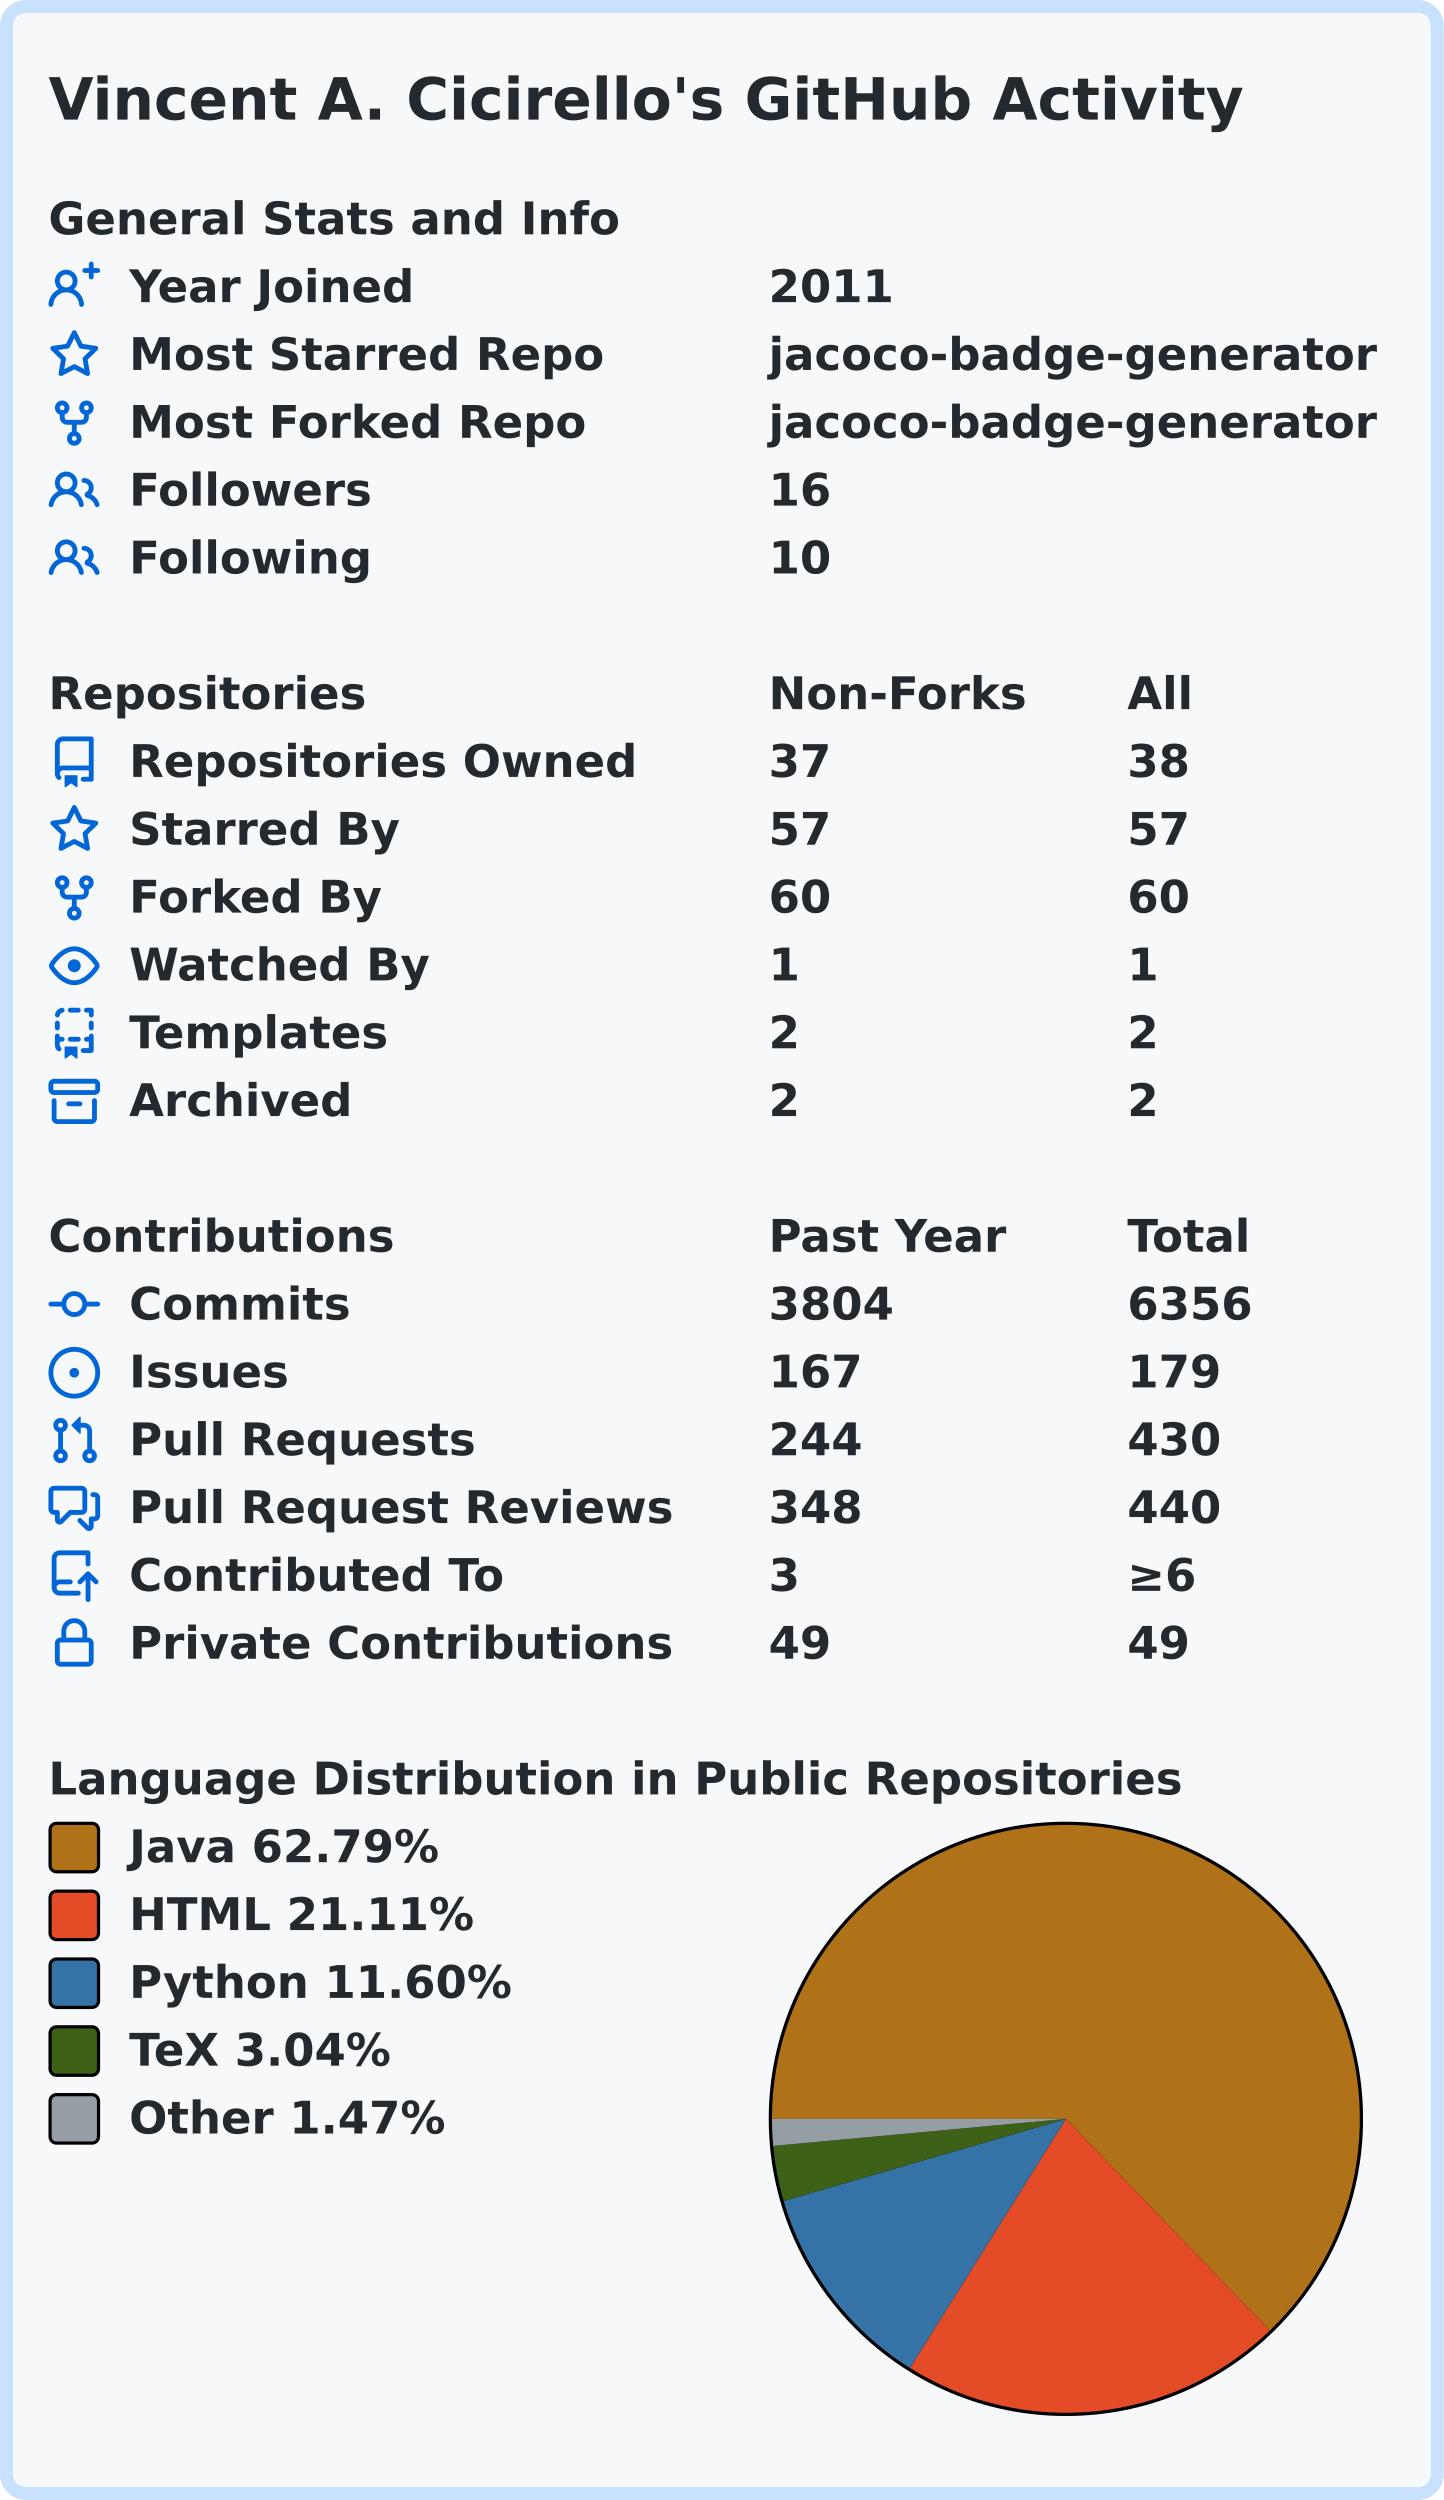
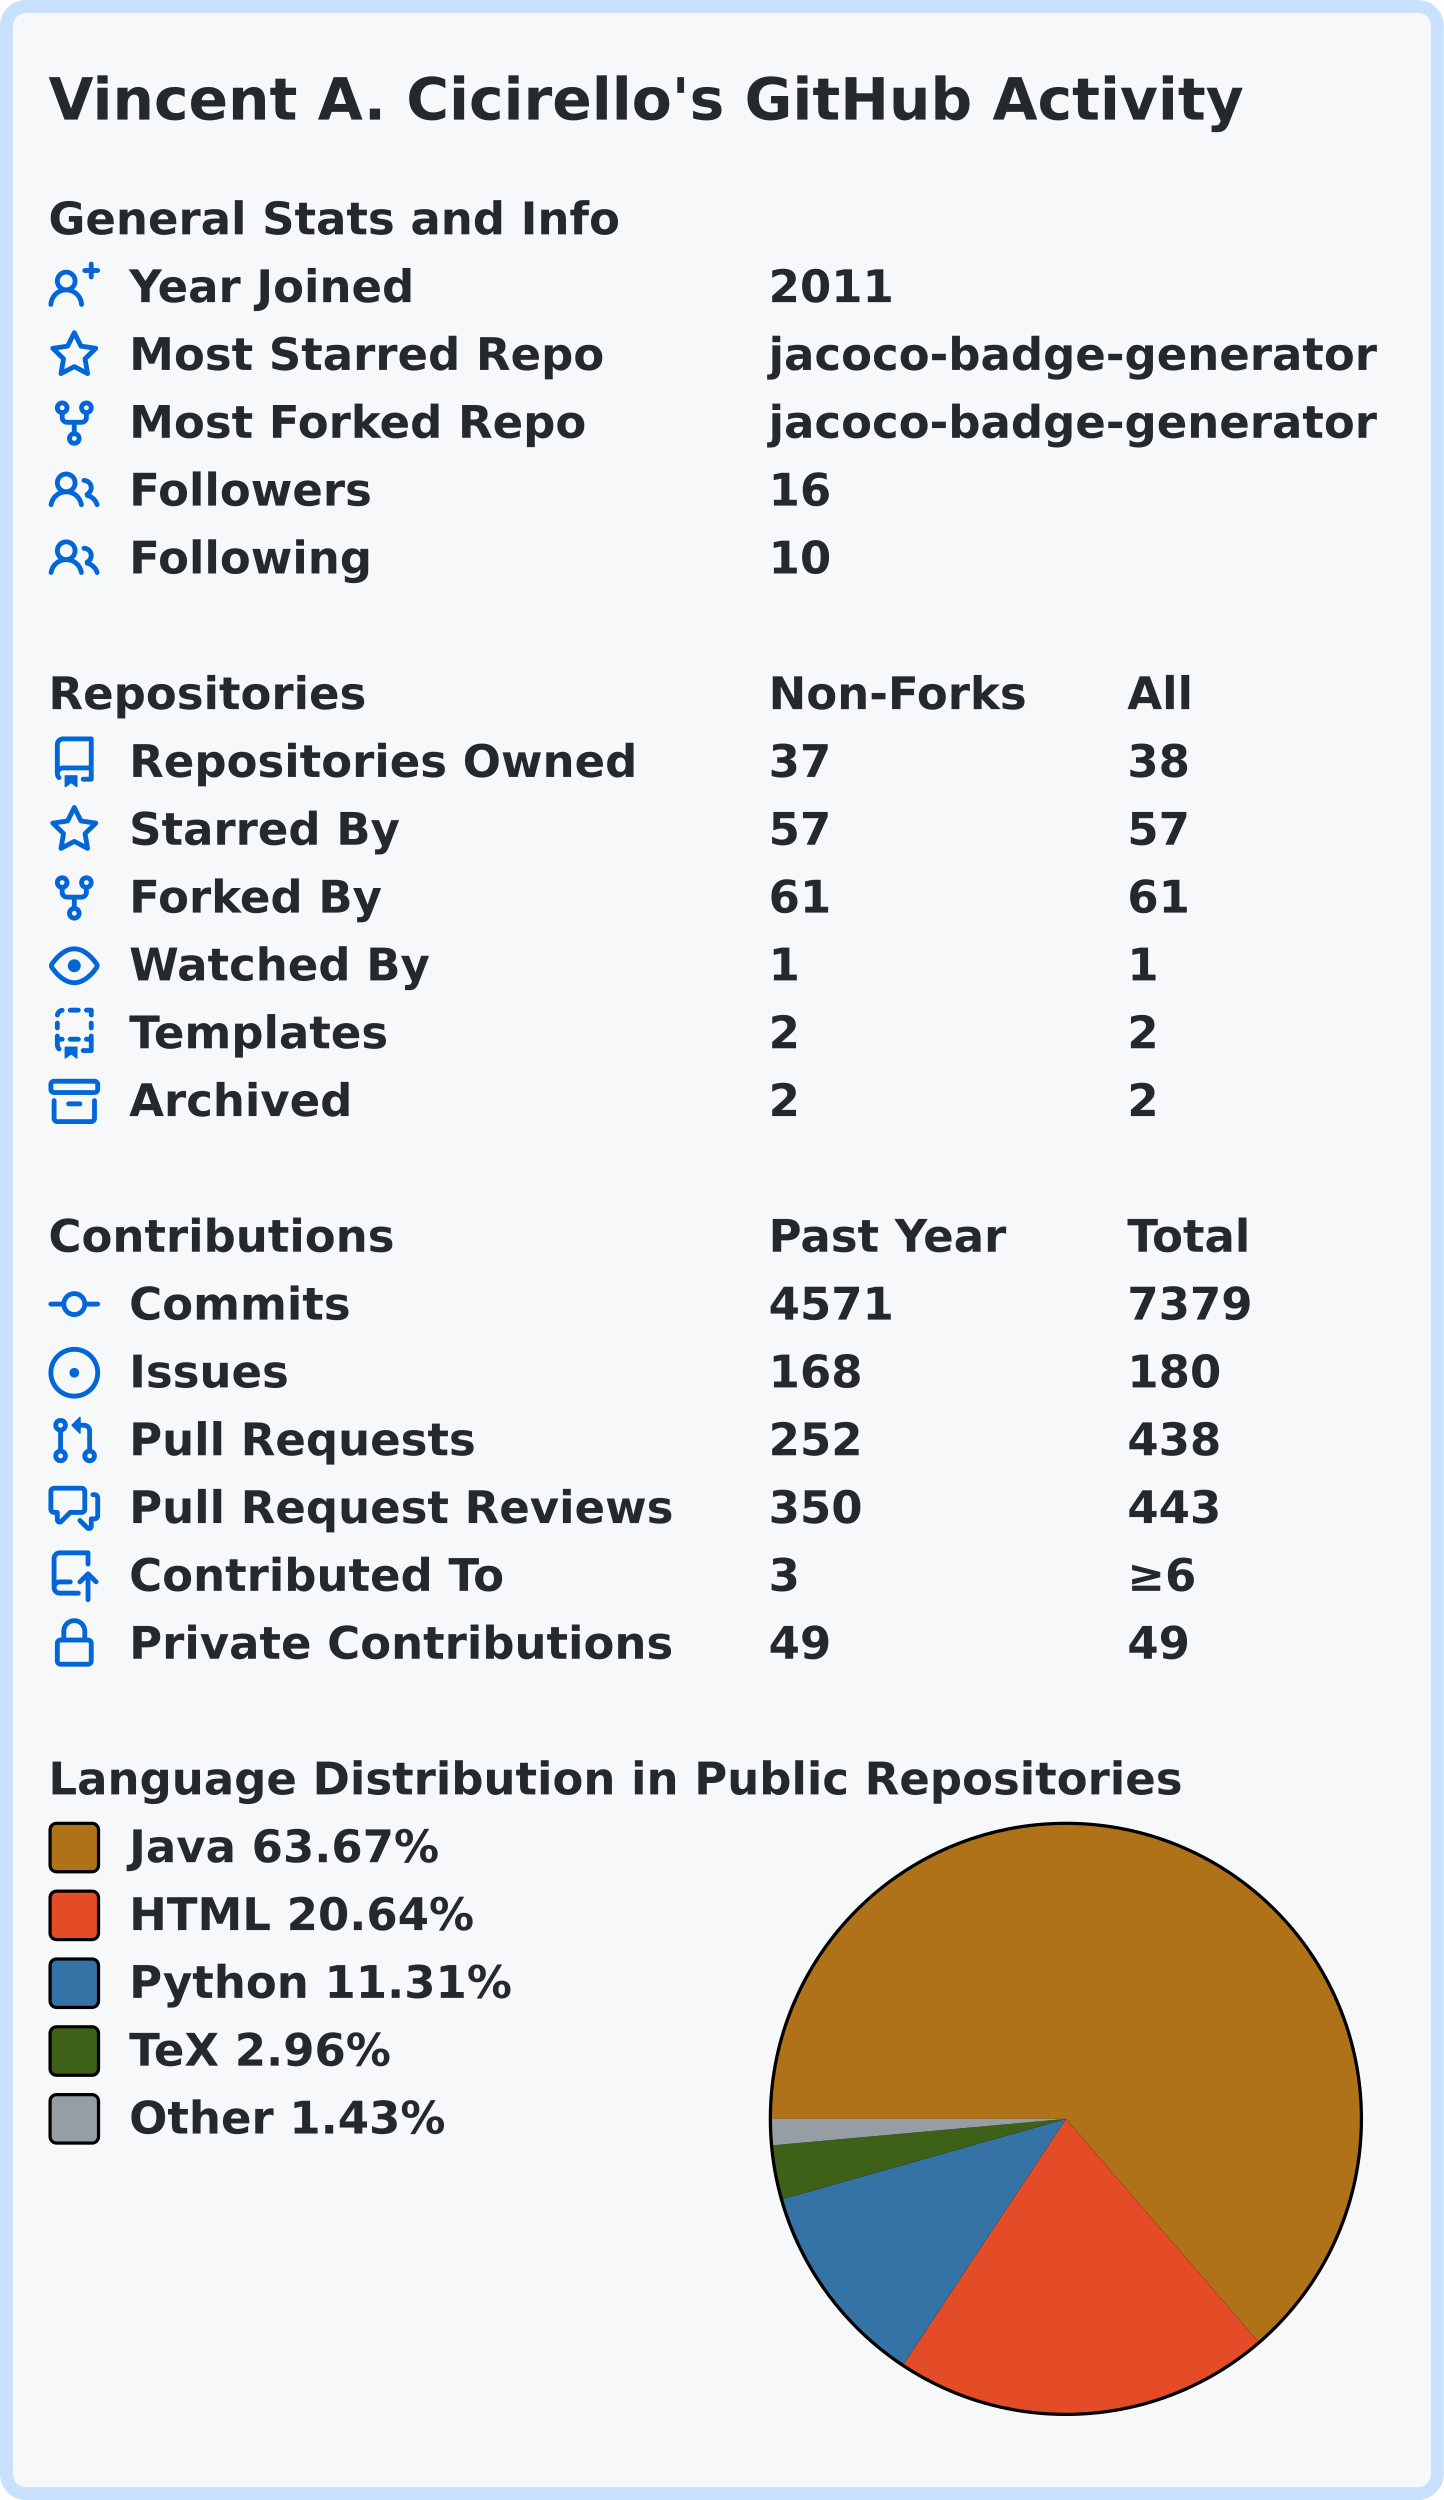
<svg xmlns="http://www.w3.org/2000/svg" width="447" height="774" viewBox="0 0 447 774" lang="en" xml:lang="en">
  <rect x="2" y="2" stroke-width="4" rx="6" width="443" height="770" stroke="#c8e1ff" fill="#f6f8fa" />
  <g font-weight="600" font-size="110pt" font-family="Verdana,Geneva,DejaVu Sans,sans-serif" text-rendering="geometricPrecision">
    <text x="122" y="301" lengthAdjust="spacingAndGlyphs" textLength="2985" transform="scale(0.123)" fill="#24292e">Vincent A. Cicirello's GitHub Activity</text>
    <g transform="translate(0, 60)" fill="#24292e">
      <g transform="translate(15, 0)">
        <g transform="scale(0.095)">
          <text x="0" y="132" textLength="1851" lengthAdjust="spacingAndGlyphs">General Stats and Info</text>
        </g>
      </g>
      <g transform="translate(15, 21)">
        <path fill="#0366d6" fill-rule="evenodd" d="M13.25 0a.75.75 0 01.75.75V2h1.25a.75.75 0 010 1.5H14v1.25a.75.75 0 01-1.5 0V3.5h-1.25a.75.75 0 010-1.5h1.25V.75a.75.75 0 01.75-.75zM5.5 4a2 2 0 100 4 2 2 0 000-4zm2.4 4.548a3.5 3.5 0 10-4.799 0 5.527 5.527 0 00-3.1 4.66.75.75 0 101.498.085A4.01 4.01 0 015.5 9.5a4.01 4.01 0 014.001 3.793.75.75 0 101.498-.086 5.527 5.527 0 00-3.1-4.659z" />
        <g transform="scale(0.095)">
          <text lengthAdjust="spacingAndGlyphs" textLength="932" x="263" y="132">Year Joined</text>
          <text lengthAdjust="spacingAndGlyphs" textLength="420" x="2347" y="132">2011</text>
        </g>
      </g>
      <g transform="translate(15, 42)">
        <path fill="#0366d6" fill-rule="evenodd" d="M8 .25a.75.75 0 01.673.418l1.882 3.815 4.21.612a.75.75 0 01.416 1.279l-3.046 2.97.719 4.192a.75.75 0 01-1.088.791L8 12.347l-3.766 1.98a.75.75 0 01-1.088-.79l.72-4.194L.818 6.374a.75.75 0 01.416-1.28l4.21-.611L7.327.668A.75.75 0 018 .25zm0 2.445L6.615 5.5a.75.75 0 01-.564.41l-3.097.45 2.24 2.184a.75.75 0 01.216.664l-.528 3.084 2.769-1.456a.75.75 0 01.698 0l2.77 1.456-.53-3.084a.75.75 0 01.216-.664l2.24-2.183-3.096-.45a.75.75 0 01-.564-.41L8 2.694v.001z" />
        <g transform="scale(0.095)">
          <text lengthAdjust="spacingAndGlyphs" textLength="1532" x="263" y="132">Most Starred Repo</text>
          <text lengthAdjust="spacingAndGlyphs" textLength="1986" x="2347" y="132">jacoco-badge-generator</text>
        </g>
      </g>
      <g transform="translate(15, 63)">
        <path fill="#0366d6" fill-rule="evenodd" d="M5 3.25a.75.75 0 11-1.5 0 .75.75 0 011.5 0zm0 2.122a2.25 2.25 0 10-1.5 0v.878A2.25 2.25 0 005.75 8.5h1.5v2.128a2.251 2.251 0 101.5 0V8.5h1.5a2.25 2.25 0 002.25-2.25v-.878a2.25 2.25 0 10-1.5 0v.878a.75.75 0 01-.75.75h-4.5A.75.75 0 015 6.25v-.878zm3.75 7.378a.75.75 0 11-1.5 0 .75.75 0 011.5 0zm3-8.75a.75.75 0 100-1.5.75.75 0 000 1.5z" />
        <g transform="scale(0.095)">
          <text lengthAdjust="spacingAndGlyphs" textLength="1485" x="263" y="132">Most Forked Repo</text>
          <text lengthAdjust="spacingAndGlyphs" textLength="1986" x="2347" y="132">jacoco-badge-generator</text>
        </g>
      </g>
      <g transform="translate(15, 84)">
        <path fill="#0366d6" fill-rule="evenodd" d="M5.5 3.5a2 2 0 100 4 2 2 0 000-4zM2 5.5a3.5 3.5 0 115.898 2.549 5.507 5.507 0 013.034 4.084.75.75 0 11-1.482.235 4.001 4.001 0 00-7.9 0 .75.75 0 01-1.482-.236A5.507 5.507 0 013.102 8.05 3.49 3.49 0 012 5.5zM11 4a.75.75 0 100 1.5 1.5 1.5 0 01.666 2.844.75.75 0 00-.416.672v.352a.75.75 0 00.574.73c1.2.289 2.162 1.2 2.522 2.372a.75.75 0 101.434-.44 5.01 5.01 0 00-2.56-3.012A3 3 0 0011 4z" />
        <g transform="scale(0.095)">
          <text lengthAdjust="spacingAndGlyphs" textLength="778" x="263" y="132">Followers</text>
          <text lengthAdjust="spacingAndGlyphs" textLength="210" x="2347" y="132">16</text>
        </g>
      </g>
      <g transform="translate(15, 105)">
        <path fill="#0366d6" fill-rule="evenodd" d="M5.5 3.5a2 2 0 100 4 2 2 0 000-4zM2 5.5a3.5 3.5 0 115.898 2.549 5.507 5.507 0 013.034 4.084.75.75 0 11-1.482.235 4.001 4.001 0 00-7.9 0 .75.75 0 01-1.482-.236A5.507 5.507 0 013.102 8.05 3.49 3.49 0 012 5.5zM11 4a.75.75 0 100 1.5 1.5 1.5 0 01.666 2.844.75.75 0 00-.416.672v.352a.75.75 0 00.574.73c1.2.289 2.162 1.2 2.522 2.372a.75.75 0 101.434-.44 5.01 5.01 0 00-2.56-3.012A3 3 0 0011 4z" />
        <g transform="scale(0.095)">
          <text lengthAdjust="spacingAndGlyphs" textLength="780" x="263" y="132">Following</text>
          <text lengthAdjust="spacingAndGlyphs" textLength="210" x="2347" y="132">10</text>
        </g>
      </g>
    </g>
    <g transform="translate(0, 207)" fill="#24292e">
      <g transform="translate(15, 0)">
        <g transform="scale(0.095)">
          <text x="0" y="132" textLength="1020" lengthAdjust="spacingAndGlyphs">Repositories</text>
          <text x="2347" y="132" textLength="832" lengthAdjust="spacingAndGlyphs">Non-Forks</text>
          <text x="3516" y="132" textLength="206" lengthAdjust="spacingAndGlyphs">All</text>
        </g>
      </g>
      <g transform="translate(15, 21)">
        <path fill="#0366d6" fill-rule="evenodd" d="M2 2.5A2.5 2.5 0 014.5 0h8.75a.75.75 0 01.75.75v12.5a.75.75 0 01-.75.75h-2.5a.75.75 0 110-1.5h1.75v-2h-8a1 1 0 00-.714 1.7.75.75 0 01-1.072 1.05A2.495 2.495 0 012 11.5v-9zm10.5-1V9h-8c-.356 0-.694.074-1 .208V2.5a1 1 0 011-1h8zM5 12.25v3.25a.25.25 0 00.4.2l1.45-1.087a.25.25 0 01.3 0L8.6 15.7a.25.25 0 00.4-.2v-3.25a.25.25 0 00-.25-.25h-3.5a.25.25 0 00-.25.25z" />
        <g transform="scale(0.095)">
          <text lengthAdjust="spacingAndGlyphs" textLength="1650" x="263" y="132">Repositories Owned</text>
          <text lengthAdjust="spacingAndGlyphs" textLength="210" x="2347" y="132">37</text>
          <text lengthAdjust="spacingAndGlyphs" textLength="210" x="3516" y="132">38</text>
        </g>
      </g>
      <g transform="translate(15, 42)">
        <path fill="#0366d6" fill-rule="evenodd" d="M8 .25a.75.75 0 01.673.418l1.882 3.815 4.21.612a.75.75 0 01.416 1.279l-3.046 2.97.719 4.192a.75.75 0 01-1.088.791L8 12.347l-3.766 1.98a.75.75 0 01-1.088-.79l.72-4.194L.818 6.374a.75.75 0 01.416-1.28l4.21-.611L7.327.668A.75.75 0 018 .25zm0 2.445L6.615 5.5a.75.75 0 01-.564.41l-3.097.45 2.24 2.184a.75.75 0 01.216.664l-.528 3.084 2.769-1.456a.75.75 0 01.698 0l2.77 1.456-.53-3.084a.75.75 0 01.216-.664l2.24-2.183-3.096-.45a.75.75 0 01-.564-.41L8 2.694v.001z" />
        <g transform="scale(0.095)">
          <text lengthAdjust="spacingAndGlyphs" textLength="874" x="263" y="132">Starred By</text>
          <text lengthAdjust="spacingAndGlyphs" textLength="210" x="2347" y="132">57</text>
          <text lengthAdjust="spacingAndGlyphs" textLength="210" x="3516" y="132">57</text>
        </g>
      </g>
      <g transform="translate(15, 63)">
        <path fill="#0366d6" fill-rule="evenodd" d="M5 3.25a.75.75 0 11-1.5 0 .75.75 0 011.5 0zm0 2.122a2.25 2.25 0 10-1.5 0v.878A2.25 2.25 0 005.75 8.5h1.5v2.128a2.251 2.251 0 101.5 0V8.5h1.5a2.25 2.25 0 002.25-2.25v-.878a2.25 2.25 0 10-1.5 0v.878a.75.75 0 01-.75.75h-4.5A.75.75 0 015 6.25v-.878zm3.75 7.378a.75.75 0 11-1.5 0 .75.75 0 011.5 0zm3-8.75a.75.75 0 100-1.5.75.75 0 000 1.5z" />
        <g transform="scale(0.095)">
          <text lengthAdjust="spacingAndGlyphs" textLength="828" x="263" y="132">Forked By</text>
-           <text lengthAdjust="spacingAndGlyphs" textLength="210" x="2347" y="132">60</text>
-           <text lengthAdjust="spacingAndGlyphs" textLength="210" x="3516" y="132">60</text>
+           <text lengthAdjust="spacingAndGlyphs" textLength="210" x="2347" y="132">61</text>
+           <text lengthAdjust="spacingAndGlyphs" textLength="210" x="3516" y="132">61</text>
        </g>
      </g>
      <g transform="translate(15, 84)">
        <path fill="#0366d6" fill-rule="evenodd" d="M1.679 7.932c.412-.621 1.242-1.75 2.366-2.717C5.175 4.242 6.527 3.5 8 3.5c1.473 0 2.824.742 3.955 1.715 1.124.967 1.954 2.096 2.366 2.717a.119.119 0 010 .136c-.412.621-1.242 1.75-2.366 2.717C10.825 11.758 9.473 12.5 8 12.5c-1.473 0-2.824-.742-3.955-1.715C2.92 9.818 2.09 8.69 1.679 8.068a.119.119 0 010-.136zM8 2c-1.981 0-3.67.992-4.933 2.078C1.797 5.169.88 6.423.43 7.1a1.619 1.619 0 000 1.798c.45.678 1.367 1.932 2.637 3.024C4.329 13.008 6.019 14 8 14c1.981 0 3.67-.992 4.933-2.078 1.27-1.091 2.187-2.345 2.637-3.023a1.619 1.619 0 000-1.798c-.45-.678-1.367-1.932-2.637-3.023C11.671 2.992 9.981 2 8 2zm0 8a2 2 0 100-4 2 2 0 000 4z" />
        <g transform="scale(0.095)">
          <text lengthAdjust="spacingAndGlyphs" textLength="993" x="263" y="132">Watched By</text>
          <text lengthAdjust="spacingAndGlyphs" textLength="105" x="2347" y="132">1</text>
          <text lengthAdjust="spacingAndGlyphs" textLength="105" x="3516" y="132">1</text>
        </g>
      </g>
      <g transform="translate(15, 105)">
        <path fill="#0366d6" fill-rule="evenodd" d="M6 .75A.75.75 0 016.75 0h2.5a.75.75 0 010 1.5h-2.5A.75.75 0 016 .75zm5 0a.75.75 0 01.75-.75h1.5a.75.75 0 01.75.75v1.5a.75.75 0 01-1.5 0V1.5h-.75A.75.75 0 0111 .75zM4.992.662a.75.75 0 01-.636.848c-.436.063-.783.41-.846.846a.75.75 0 01-1.485-.212A2.501 2.501 0 014.144.025a.75.75 0 01.848.637zM2.75 4a.75.75 0 01.75.75v1.5a.75.75 0 01-1.5 0v-1.5A.75.75 0 012.75 4zm10.5 0a.75.75 0 01.75.75v1.5a.75.75 0 01-1.5 0v-1.5a.75.75 0 01.75-.75zM2.75 8a.75.75 0 01.75.75v.268A1.72 1.72 0 013.75 9h.5a.75.75 0 010 1.5h-.5a.25.25 0 00-.25.25v.75c0 .28.114.532.3.714a.75.75 0 01-1.05 1.072A2.495 2.495 0 012 11.5V8.75A.75.75 0 012.75 8zm10.5 0a.75.75 0 01.75.75v4.5a.75.75 0 01-.75.75h-2.5a.75.75 0 010-1.5h1.75v-2h-.75a.75.75 0 010-1.5h.75v-.25a.75.75 0 01.75-.75zM6 9.75A.75.75 0 016.75 9h2.5a.75.75 0 010 1.5h-2.5A.75.75 0 016 9.75zm-1 2.5v3.25a.25.25 0 00.4.2l1.45-1.087a.25.25 0 01.3 0L8.6 15.7a.25.25 0 00.4-.2v-3.25a.25.25 0 00-.25-.25h-3.5a.25.25 0 00-.25.25z" />
        <g transform="scale(0.095)">
          <text lengthAdjust="spacingAndGlyphs" textLength="868" x="263" y="132">Templates</text>
          <text lengthAdjust="spacingAndGlyphs" textLength="105" x="2347" y="132">2</text>
          <text lengthAdjust="spacingAndGlyphs" textLength="105" x="3516" y="132">2</text>
        </g>
      </g>
      <g transform="translate(15, 126)">
        <path fill="#0366d6" fill-rule="evenodd" d="M1.75 2.5a.25.25 0 00-.25.25v1.5c0 .138.112.25.25.25h12.5a.25.25 0 00.25-.25v-1.5a.25.25 0 00-.25-.25H1.75zM0 2.75C0 1.784.784 1 1.75 1h12.5c.966 0 1.75.784 1.75 1.75v1.5A1.75 1.75 0 0114.25 6H1.75A1.75 1.75 0 010 4.25v-1.5zM1.75 7a.75.75 0 01.75.75v5.5c0 .138.112.25.25.25h10.5a.25.25 0 00.25-.25v-5.5a.75.75 0 111.5 0v5.5A1.75 1.75 0 0113.25 15H2.75A1.75 1.75 0 011 13.25v-5.5A.75.75 0 011.75 7zm4.5 1a.75.75 0 000 1.5h3.5a.75.75 0 100-1.5h-3.5z" />
        <g transform="scale(0.095)">
          <text lengthAdjust="spacingAndGlyphs" textLength="726" x="263" y="132">Archived</text>
          <text lengthAdjust="spacingAndGlyphs" textLength="105" x="2347" y="132">2</text>
          <text lengthAdjust="spacingAndGlyphs" textLength="105" x="3516" y="132">2</text>
        </g>
      </g>
    </g>
    <g transform="translate(0, 375)" fill="#24292e">
      <g transform="translate(15, 0)">
        <g transform="scale(0.095)">
          <text x="0" y="132" textLength="1112" lengthAdjust="spacingAndGlyphs">Contributions</text>
          <text x="2347" y="132" textLength="774" lengthAdjust="spacingAndGlyphs">Past Year</text>
          <text x="3516" y="132" textLength="414" lengthAdjust="spacingAndGlyphs">Total</text>
        </g>
      </g>
      <g transform="translate(15, 21)">
        <path fill="#0366d6" fill-rule="evenodd" d="M10.5 7.75a2.5 2.5 0 11-5 0 2.5 2.5 0 015 0zm1.43.75a4.002 4.002 0 01-7.86 0H.75a.75.75 0 110-1.5h3.32a4.001 4.001 0 017.86 0h3.32a.75.75 0 110 1.5h-3.32z" />
        <g transform="scale(0.095)">
          <text lengthAdjust="spacingAndGlyphs" textLength="734" x="263" y="132">Commits</text>
-           <text lengthAdjust="spacingAndGlyphs" textLength="420" x="2347" y="132">3804</text>
-           <text lengthAdjust="spacingAndGlyphs" textLength="420" x="3516" y="132">6356</text>
+           <text lengthAdjust="spacingAndGlyphs" textLength="420" x="2347" y="132">4571</text>
+           <text lengthAdjust="spacingAndGlyphs" textLength="420" x="3516" y="132">7379</text>
        </g>
      </g>
      <g transform="translate(15, 42)">
        <path fill="#0366d6" d="M8 9.5a1.5 1.5 0 100-3 1.5 1.5 0 000 3z" />
        <path fill="#0366d6" fill-rule="evenodd" d="M8 0a8 8 0 100 16A8 8 0 008 0zM1.5 8a6.5 6.5 0 1113 0 6.5 6.5 0 01-13 0z" />
        <g transform="scale(0.095)">
          <text lengthAdjust="spacingAndGlyphs" textLength="512" x="263" y="132">Issues</text>
-           <text lengthAdjust="spacingAndGlyphs" textLength="315" x="2347" y="132">167</text>
-           <text lengthAdjust="spacingAndGlyphs" textLength="315" x="3516" y="132">179</text>
+           <text lengthAdjust="spacingAndGlyphs" textLength="315" x="2347" y="132">168</text>
+           <text lengthAdjust="spacingAndGlyphs" textLength="315" x="3516" y="132">180</text>
        </g>
      </g>
      <g transform="translate(15, 63)">
        <path fill="#0366d6" fill-rule="evenodd" d="M7.177 3.073L9.573.677A.25.25 0 0110 .854v4.792a.25.25 0 01-.427.177L7.177 3.427a.25.25 0 010-.354zM3.75 2.5a.75.75 0 100 1.5.75.75 0 000-1.5zm-2.25.75a2.25 2.25 0 113 2.122v5.256a2.251 2.251 0 11-1.5 0V5.372A2.25 2.25 0 011.5 3.25zM11 2.5h-1V4h1a1 1 0 011 1v5.628a2.251 2.251 0 101.5 0V5A2.5 2.5 0 0011 2.5zm1 10.25a.75.75 0 111.5 0 .75.75 0 01-1.5 0zM3.75 12a.75.75 0 100 1.5.75.75 0 000-1.5z" />
        <g transform="scale(0.095)">
          <text lengthAdjust="spacingAndGlyphs" textLength="1113" x="263" y="132">Pull Requests</text>
-           <text lengthAdjust="spacingAndGlyphs" textLength="315" x="2347" y="132">244</text>
-           <text lengthAdjust="spacingAndGlyphs" textLength="315" x="3516" y="132">430</text>
+           <text lengthAdjust="spacingAndGlyphs" textLength="315" x="2347" y="132">252</text>
+           <text lengthAdjust="spacingAndGlyphs" textLength="315" x="3516" y="132">438</text>
        </g>
      </g>
      <g transform="translate(15, 84)">
        <path fill="#0366d6" fill-rule="evenodd" d="M1.5 2.75a.25.25 0 01.25-.25h8.5a.25.25 0 01.25.25v5.5a.25.25 0 01-.25.25h-3.5a.75.75 0 00-.53.22L3.5 11.44V9.25a.75.75 0 00-.75-.75h-1a.25.25 0 01-.25-.25v-5.5zM1.75 1A1.75 1.75 0 000 2.75v5.5C0 9.216.784 10 1.75 10H2v1.543a1.457 1.457 0 002.487 1.03L7.061 10h3.189A1.75 1.75 0 0012 8.25v-5.5A1.75 1.75 0 0010.25 1h-8.5zM14.5 4.75a.25.25 0 00-.25-.25h-.5a.75.75 0 110-1.5h.5c.966 0 1.75.784 1.75 1.75v5.5A1.75 1.75 0 0114.25 12H14v1.543a1.457 1.457 0 01-2.487 1.03L9.22 12.28a.75.75 0 111.06-1.06l2.22 2.22v-2.19a.75.75 0 01.75-.75h1a.25.25 0 00.25-.25v-5.5z" />
        <g transform="scale(0.095)">
          <text lengthAdjust="spacingAndGlyphs" textLength="1762" x="263" y="132">Pull Request Reviews</text>
-           <text lengthAdjust="spacingAndGlyphs" textLength="315" x="2347" y="132">348</text>
-           <text lengthAdjust="spacingAndGlyphs" textLength="315" x="3516" y="132">440</text>
+           <text lengthAdjust="spacingAndGlyphs" textLength="315" x="2347" y="132">350</text>
+           <text lengthAdjust="spacingAndGlyphs" textLength="315" x="3516" y="132">443</text>
        </g>
      </g>
      <g transform="translate(15, 105)">
        <path fill="#0366d6" fill-rule="evenodd" d="M1 2.5A2.5 2.5 0 013.5 0h8.75a.75.75 0 01.75.75v3.5a.75.75 0 01-1.5 0V1.5h-8a1 1 0 00-1 1v6.708A2.492 2.492 0 013.5 9h3.25a.75.75 0 010 1.5H3.5a1 1 0 100 2h5.75a.75.75 0 010 1.5H3.5A2.5 2.5 0 011 11.5v-9zm13.23 7.79a.75.75 0 001.06-1.06l-2.505-2.505a.75.75 0 00-1.06 0L9.22 9.229a.75.75 0 001.06 1.061l1.225-1.224v6.184a.75.75 0 001.5 0V9.066l1.224 1.224z" />
        <g transform="scale(0.095)">
          <text lengthAdjust="spacingAndGlyphs" textLength="1234" x="263" y="132">Contributed To</text>
          <text lengthAdjust="spacingAndGlyphs" textLength="105" x="2347" y="132">3</text>
          <text lengthAdjust="spacingAndGlyphs" textLength="243" x="3516" y="132">≥6</text>
        </g>
      </g>
      <g transform="translate(15, 126)">
        <path fill="#0366d6" fill-rule="evenodd" d="M4 4v2h-.25A1.75 1.75 0 002 7.75v5.5c0 .966.784 1.75 1.75 1.75h8.5A1.75 1.75 0 0014 13.25v-5.5A1.75 1.75 0 0012.25 6H12V4a4 4 0 10-8 0zm6.5 2V4a2.5 2.5 0 00-5 0v2h5zM12 7.5h.25a.25.25 0 01.25.25v5.5a.25.25 0 01-.25.25h-8.5a.25.25 0 01-.25-.25v-5.5a.25.25 0 01.25-.25H12z" />
        <g transform="scale(0.095)">
          <text lengthAdjust="spacingAndGlyphs" textLength="1742" x="263" y="132">Private Contributions</text>
          <text lengthAdjust="spacingAndGlyphs" textLength="210" x="2347" y="132">49</text>
          <text lengthAdjust="spacingAndGlyphs" textLength="210" x="3516" y="132">49</text>
        </g>
      </g>
    </g>
    <g transform="translate(0, 543)" fill="#24292e">
      <g transform="translate(15, 0)">
        <g transform="scale(0.095)">
          <text x="0" y="132" textLength="3652" lengthAdjust="spacingAndGlyphs">Language Distribution in Public Repositories</text>
        </g>
      </g>
      <g transform="translate(238, 21)">
        <circle cx="92" cy="92" r="92" fill="#000000" />
      </g>
      <g transform="translate(239, 22)">
-         <path fill-rule="evenodd" fill="#b07219" d="M 0.0,91 A 91 91 0 1 1 154.147 156.525 L 91,91 Z" />
-         <path fill-rule="evenodd" fill="#e34c26" d="M 154.147,156.525 A 91 91 0 0 1 42.715 168.134 L 91,91 Z" />
-         <path fill-rule="evenodd" fill="#3572A5" d="M 42.715,168.134 A 91 91 0 0 1 3.618 116.405 L 91,91 Z" />
-         <path fill-rule="evenodd" fill="#3D6117" d="M 3.618,116.405 A 91 91 0 0 1 0.386 99.377 L 91,91 Z" />
-         <path fill-rule="evenodd" fill="#959da5" d="M 0.386,99.377 A 91 91 0 0 1 0.0 91 L 91,91 Z" />
+         <path fill-rule="evenodd" fill="#b07219" d="M 0.0,91 A 91 91 0 1 1 150.45 159.896 L 91,91 Z" />
+         <path fill-rule="evenodd" fill="#e34c26" d="M 150.45,159.896 A 91 91 0 0 1 40.78 166.888 L 91,91 Z" />
+         <path fill-rule="evenodd" fill="#3572A5" d="M 40.78,166.888 A 91 91 0 0 1 3.441 115.787 L 91,91 Z" />
+         <path fill-rule="evenodd" fill="#3D6117" d="M 3.441,115.787 A 91 91 0 0 1 0.367 99.168 L 91,91 Z" />
+         <path fill-rule="evenodd" fill="#959da5" d="M 0.367,99.168 A 91 91 0 0 1 0.0 91 L 91,91 Z" />
      </g>
      <g transform="translate(15, 21)">
        <rect x="0.5" y="0.5" rx="2" width="15" height="15" fill="#b07219" stroke-width="1" stroke="#000000" />
-         <text transform="scale(0.095)" x="263" y="132" textLength="1038" lengthAdjust="spacingAndGlyphs">Java 62.79%</text>
+         <text transform="scale(0.095)" x="263" y="132" textLength="1038" lengthAdjust="spacingAndGlyphs">Java 63.67%</text>
      </g>
      <g transform="translate(15, 42)">
        <rect x="0.5" y="0.5" rx="2" width="15" height="15" fill="#e34c26" stroke-width="1" stroke="#000000" />
-         <text transform="scale(0.095)" x="263" y="132" textLength="1142" lengthAdjust="spacingAndGlyphs">HTML 21.11%</text>
+         <text transform="scale(0.095)" x="263" y="132" textLength="1142" lengthAdjust="spacingAndGlyphs">HTML 20.64%</text>
      </g>
      <g transform="translate(15, 63)">
        <rect x="0.5" y="0.5" rx="2" width="15" height="15" fill="#3572A5" stroke-width="1" stroke="#000000" />
-         <text transform="scale(0.095)" x="263" y="132" textLength="1254" lengthAdjust="spacingAndGlyphs">Python 11.60%</text>
+         <text transform="scale(0.095)" x="263" y="132" textLength="1254" lengthAdjust="spacingAndGlyphs">Python 11.31%</text>
      </g>
      <g transform="translate(15, 84)">
        <rect x="0.5" y="0.5" rx="2" width="15" height="15" fill="#3D6117" stroke-width="1" stroke="#000000" />
-         <text transform="scale(0.095)" x="263" y="132" textLength="894" lengthAdjust="spacingAndGlyphs">TeX 3.04%</text>
+         <text transform="scale(0.095)" x="263" y="132" textLength="894" lengthAdjust="spacingAndGlyphs">TeX 2.96%</text>
      </g>
      <g transform="translate(15, 105)">
        <rect x="0.5" y="0.5" rx="2" width="15" height="15" fill="#959da5" stroke-width="1" stroke="#000000" />
-         <text transform="scale(0.095)" x="263" y="132" textLength="1047" lengthAdjust="spacingAndGlyphs">Other 1.47%</text>
+         <text transform="scale(0.095)" x="263" y="132" textLength="1047" lengthAdjust="spacingAndGlyphs">Other 1.43%</text>
      </g>
    </g>
  </g>
</svg>
